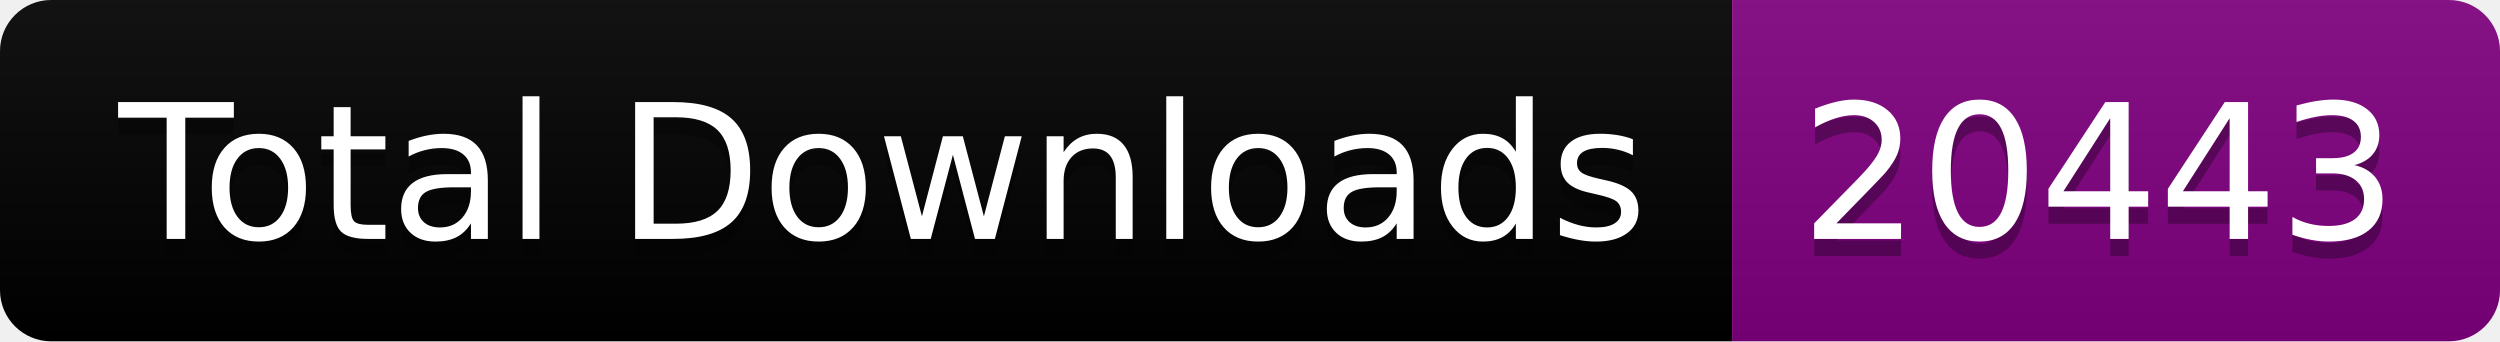
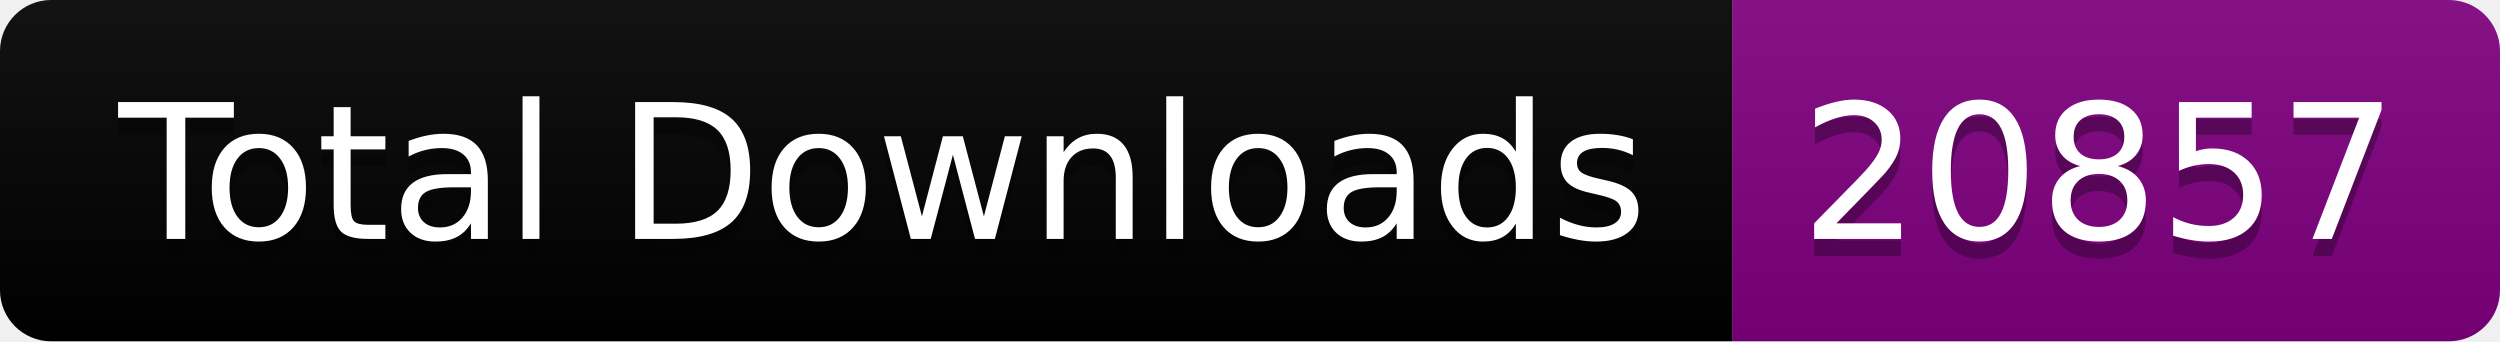
<svg xmlns="http://www.w3.org/2000/svg" width="146.5" height="20">
  <linearGradient id="smooth" x2="0" y2="100%">
    <stop offset="0" stop-color="#bbb" stop-opacity=".1" />
    <stop offset="1" stop-opacity=".1" />
  </linearGradient>
  <clipPath id="round">
    <rect width="146.5" height="20" rx="3" fill="#fff" />
  </clipPath>
  <g clip-path="url(#round)">
    <rect width="101.5" height="20" fill="black" />
    <rect x="101.5" width="45.0" height="20" fill="purple" />
    <rect width="146.5" height="20" fill="url(#smooth)" />
  </g>
  <g fill="#fff" text-anchor="middle" font-family="DejaVu Sans,Verdana,Geneva,sans-serif" font-size="110">
    <text x="517.5" y="150" fill="#010101" fill-opacity=".3" transform="scale(0.1)" textLength="915.0" lengthAdjust="spacing">Total Downloads</text>
    <text x="517.5" y="140" transform="scale(0.1)" textLength="915.0" lengthAdjust="spacing">Total Downloads</text>
-     <text x="1230.0" y="150" fill="#010101" fill-opacity=".3" transform="scale(0.1)" textLength="350.0" lengthAdjust="spacing">20443</text>
-     <text x="1230.0" y="140" transform="scale(0.1)" textLength="350.0" lengthAdjust="spacing">20443</text>
+     <text x="1230.0" y="150" fill="#010101" fill-opacity=".3" transform="scale(0.1)" textLength="350.0" lengthAdjust="spacing">20857</text>
+     <text x="1230.0" y="140" transform="scale(0.1)" textLength="350.0" lengthAdjust="spacing">20857</text>
  </g>
</svg>
